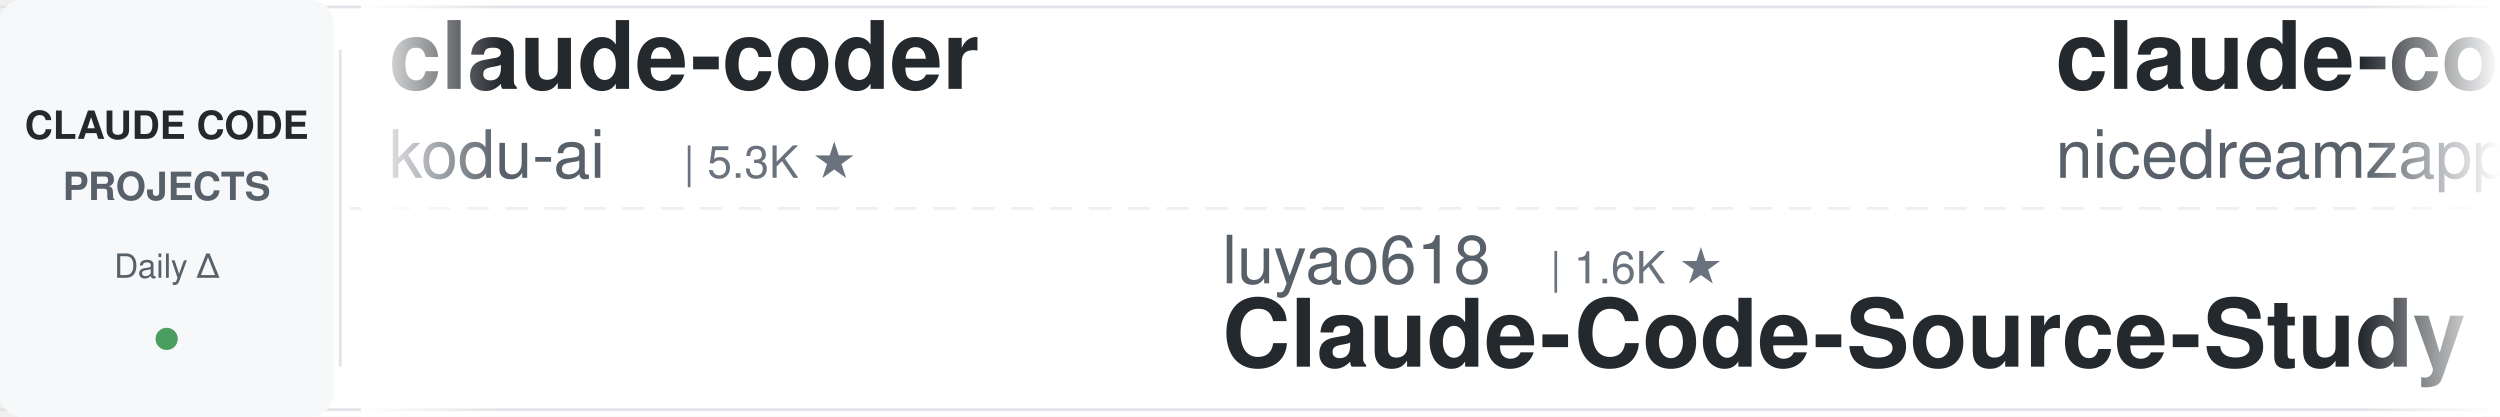
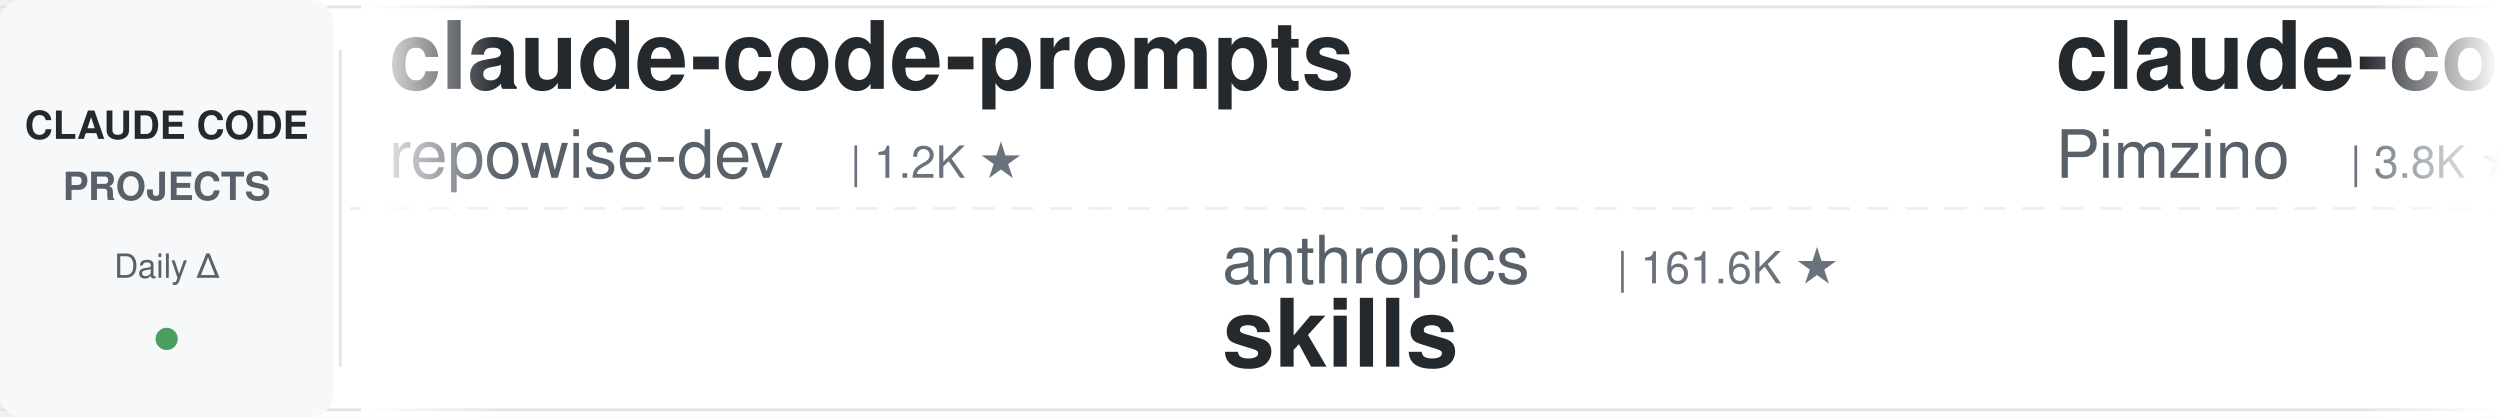
<svg xmlns="http://www.w3.org/2000/svg" width="900" height="150">
  <defs>
    <linearGradient id="leftFade" x1="0%" y1="0%" x2="100%" y2="0%">
      <stop offset="0%" style="stop-color:#ffffff;stop-opacity:1" />
      <stop offset="100%" style="stop-color:#ffffff;stop-opacity:0" />
    </linearGradient>
    <linearGradient id="rightFade" x1="0%" y1="0%" x2="100%" y2="0%">
      <stop offset="0%" style="stop-color:#ffffff;stop-opacity:0" />
      <stop offset="100%" style="stop-color:#ffffff;stop-opacity:1" />
    </linearGradient>
  </defs>
  <rect width="900" height="150" fill="#ffffff" rx="8" />
  <rect x="0" y="2" width="900" height="1" fill="#e1e4e8" />
  <rect x="0" y="147" width="900" height="1" fill="#e1e4e8" />
  <line x1="0" y1="75" x2="900" y2="75" stroke="#e1e4e8" stroke-width="1" stroke-dasharray="8 6" opacity="0.6" />
  <rect x="0" y="0" width="120" height="150" fill="#f6f8fa" rx="8" />
  <text x="60" y="50" font-family="-apple-system, BlinkMacSystemFont, 'Segoe UI', Helvetica, Arial, sans-serif" font-size="14" font-weight="600" fill="#24292e" text-anchor="middle">CLAUDE CODE</text>
  <text x="60" y="72" font-family="-apple-system, BlinkMacSystemFont, 'Segoe UI', Helvetica, Arial, sans-serif" font-size="14" font-weight="600" fill="#586069" text-anchor="middle">PROJECTS</text>
  <text x="60" y="100" font-family="-apple-system, BlinkMacSystemFont, 'Segoe UI', Helvetica, Arial, sans-serif" font-size="12" font-weight="500" fill="#586069" text-anchor="middle">Daily Δ</text>
  <circle cx="60" cy="122" r="4" fill="#22863a" opacity="0.8" />
  <rect x="122" y="18" width="1" height="114" fill="#e1e4e8" />
  <clipPath id="tickerClip">
    <rect x="130" y="0" width="770" height="150" />
  </clipPath>
  <g clip-path="url(#tickerClip)">
    <g id="tickerItems">
      <animateTransform attributeName="transform" attributeType="XML" type="translate" from="0 0" to="-3000 0" dur="54s" repeatCount="indefinite" />
      <g transform="translate(0, 0)">
-         <text x="140" y="32" font-family="-apple-system, BlinkMacSystemFont, 'Segoe UI', Helvetica, Arial, sans-serif" font-size="34" font-weight="600" fill="#24292e">claude-coder</text>
-         <text x="140" y="64" font-family="-apple-system, BlinkMacSystemFont, 'Segoe UI', Helvetica, Arial, sans-serif" font-size="24" font-weight="400" fill="#586069">kodu-ai</text>
-         <text x="246" y="64" font-family="-apple-system, BlinkMacSystemFont, 'Segoe UI', Helvetica, Arial, sans-serif" font-size="16" font-weight="500" fill="#6a737d">| 5.3K ★</text>
-       </g>
-       <g transform="translate(300, 0)">
-         <text x="140" y="102" font-family="-apple-system, BlinkMacSystemFont, 'Segoe UI', Helvetica, Arial, sans-serif" font-size="24" font-weight="400" fill="#586069">luyao618</text>
-         <text x="258" y="102" font-family="-apple-system, BlinkMacSystemFont, 'Segoe UI', Helvetica, Arial, sans-serif" font-size="16" font-weight="500" fill="#6a737d">| 1.6K ★</text>
-         <text x="140" y="132" font-family="-apple-system, BlinkMacSystemFont, 'Segoe UI', Helvetica, Arial, sans-serif" font-size="34" font-weight="600" fill="#24292e">Claude-Code-Source-Study</text>
-       </g>
-       <g transform="translate(600, 0)">
-         <text x="140" y="32" font-family="-apple-system, BlinkMacSystemFont, 'Segoe UI', Helvetica, Arial, sans-serif" font-size="34" font-weight="600" fill="#24292e">claude-code-local</text>
-         <text x="140" y="64" font-family="-apple-system, BlinkMacSystemFont, 'Segoe UI', Helvetica, Arial, sans-serif" font-size="24" font-weight="400" fill="#586069">nicedreamzapp</text>
-         <text x="318" y="64" font-family="-apple-system, BlinkMacSystemFont, 'Segoe UI', Helvetica, Arial, sans-serif" font-size="16" font-weight="500" fill="#6a737d">| 2.9K ★</text>
-       </g>
-       <g transform="translate(900, 0)">
-         <text x="140" y="102" font-family="-apple-system, BlinkMacSystemFont, 'Segoe UI', Helvetica, Arial, sans-serif" font-size="24" font-weight="400" fill="#586069">zebbern</text>
-         <text x="246" y="102" font-family="-apple-system, BlinkMacSystemFont, 'Segoe UI', Helvetica, Arial, sans-serif" font-size="16" font-weight="500" fill="#6a737d">| 4.4K ★</text>
-         <text x="140" y="132" font-family="-apple-system, BlinkMacSystemFont, 'Segoe UI', Helvetica, Arial, sans-serif" font-size="34" font-weight="600" fill="#24292e">claude-code-guide</text>
-       </g>
-       <g transform="translate(1200, 0)">
        <text x="140" y="32" font-family="-apple-system, BlinkMacSystemFont, 'Segoe UI', Helvetica, Arial, sans-serif" font-size="34" font-weight="600" fill="#24292e">claude-code-prompts</text>
        <text x="140" y="64" font-family="-apple-system, BlinkMacSystemFont, 'Segoe UI', Helvetica, Arial, sans-serif" font-size="24" font-weight="400" fill="#586069">repowise-dev</text>
        <text x="306" y="64" font-family="-apple-system, BlinkMacSystemFont, 'Segoe UI', Helvetica, Arial, sans-serif" font-size="16" font-weight="500" fill="#6a737d">| 1.2K ★</text>
      </g>
+       <g transform="translate(300, 0)">
+         <text x="140" y="102" font-family="-apple-system, BlinkMacSystemFont, 'Segoe UI', Helvetica, Arial, sans-serif" font-size="24" font-weight="400" fill="#586069">anthropics</text>
+         <text x="282" y="102" font-family="-apple-system, BlinkMacSystemFont, 'Segoe UI', Helvetica, Arial, sans-serif" font-size="16" font-weight="500" fill="#6a737d">| 161.6K ★</text>
+         <text x="140" y="132" font-family="-apple-system, BlinkMacSystemFont, 'Segoe UI', Helvetica, Arial, sans-serif" font-size="34" font-weight="600" fill="#24292e">skills</text>
+       </g>
+       <g transform="translate(600, 0)">
+         <text x="140" y="32" font-family="-apple-system, BlinkMacSystemFont, 'Segoe UI', Helvetica, Arial, sans-serif" font-size="34" font-weight="600" fill="#24292e">claude-code-spec-workflo...</text>
+         <text x="140" y="64" font-family="-apple-system, BlinkMacSystemFont, 'Segoe UI', Helvetica, Arial, sans-serif" font-size="24" font-weight="400" fill="#586069">Pimzino</text>
+         <text x="246" y="64" font-family="-apple-system, BlinkMacSystemFont, 'Segoe UI', Helvetica, Arial, sans-serif" font-size="16" font-weight="500" fill="#6a737d">| 3.8K ★</text>
+       </g>
+       <g transform="translate(900, 0)">
+         <text x="140" y="102" font-family="-apple-system, BlinkMacSystemFont, 'Segoe UI', Helvetica, Arial, sans-serif" font-size="24" font-weight="400" fill="#586069">darcyegb</text>
+         <text x="258" y="102" font-family="-apple-system, BlinkMacSystemFont, 'Segoe UI', Helvetica, Arial, sans-serif" font-size="16" font-weight="500" fill="#6a737d">| 748 ★</text>
+         <text x="140" y="132" font-family="-apple-system, BlinkMacSystemFont, 'Segoe UI', Helvetica, Arial, sans-serif" font-size="34" font-weight="600" fill="#24292e">ClaudeCodeAgents</text>
+       </g>
+       <g transform="translate(1200, 0)">
+         <text x="140" y="32" font-family="-apple-system, BlinkMacSystemFont, 'Segoe UI', Helvetica, Arial, sans-serif" font-size="34" font-weight="600" fill="#24292e">claude-code-source</text>
+         <text x="140" y="64" font-family="-apple-system, BlinkMacSystemFont, 'Segoe UI', Helvetica, Arial, sans-serif" font-size="24" font-weight="400" fill="#586069">hangsman</text>
+         <text x="258" y="64" font-family="-apple-system, BlinkMacSystemFont, 'Segoe UI', Helvetica, Arial, sans-serif" font-size="16" font-weight="500" fill="#6a737d">| 787 ★</text>
+       </g>
      <g transform="translate(1500, 0)">
-         <text x="140" y="102" font-family="-apple-system, BlinkMacSystemFont, 'Segoe UI', Helvetica, Arial, sans-serif" font-size="24" font-weight="400" fill="#586069">carlvellotti</text>
-         <text x="306" y="102" font-family="-apple-system, BlinkMacSystemFont, 'Segoe UI', Helvetica, Arial, sans-serif" font-size="16" font-weight="500" fill="#6a737d">| 2.1K ★</text>
-         <text x="140" y="132" font-family="-apple-system, BlinkMacSystemFont, 'Segoe UI', Helvetica, Arial, sans-serif" font-size="34" font-weight="600" fill="#24292e">claude-code-pm-course</text>
+         <text x="140" y="102" font-family="-apple-system, BlinkMacSystemFont, 'Segoe UI', Helvetica, Arial, sans-serif" font-size="24" font-weight="400" fill="#586069">AprilNEA</text>
+         <text x="258" y="102" font-family="-apple-system, BlinkMacSystemFont, 'Segoe UI', Helvetica, Arial, sans-serif" font-size="16" font-weight="500" fill="#6a737d">| 391 ★</text>
+         <text x="140" y="132" font-family="-apple-system, BlinkMacSystemFont, 'Segoe UI', Helvetica, Arial, sans-serif" font-size="34" font-weight="600" fill="#24292e">claude-code-source</text>
      </g>
      <g transform="translate(1800, 0)">
-         <text x="140" y="32" font-family="-apple-system, BlinkMacSystemFont, 'Segoe UI', Helvetica, Arial, sans-serif" font-size="34" font-weight="600" fill="#24292e">claude-code-book</text>
-         <text x="140" y="64" font-family="-apple-system, BlinkMacSystemFont, 'Segoe UI', Helvetica, Arial, sans-serif" font-size="24" font-weight="400" fill="#586069">lintsinghua</text>
-         <text x="294" y="64" font-family="-apple-system, BlinkMacSystemFont, 'Segoe UI', Helvetica, Arial, sans-serif" font-size="16" font-weight="500" fill="#6a737d">| 3.9K ★</text>
+         <text x="140" y="32" font-family="-apple-system, BlinkMacSystemFont, 'Segoe UI', Helvetica, Arial, sans-serif" font-size="34" font-weight="600" fill="#24292e">claude-code-source-build</text>
+         <text x="140" y="64" font-family="-apple-system, BlinkMacSystemFont, 'Segoe UI', Helvetica, Arial, sans-serif" font-size="24" font-weight="400" fill="#586069">andrew-kramer-inno</text>
+         <text x="378" y="64" font-family="-apple-system, BlinkMacSystemFont, 'Segoe UI', Helvetica, Arial, sans-serif" font-size="16" font-weight="500" fill="#6a737d">| 595 ★</text>
      </g>
      <g transform="translate(2100, 0)">
-         <text x="140" y="102" font-family="-apple-system, BlinkMacSystemFont, 'Segoe UI', Helvetica, Arial, sans-serif" font-size="24" font-weight="400" fill="#586069">shanraisshan</text>
-         <text x="306" y="102" font-family="-apple-system, BlinkMacSystemFont, 'Segoe UI', Helvetica, Arial, sans-serif" font-size="16" font-weight="500" fill="#6a737d">| 62.9K ★</text>
-         <text x="140" y="132" font-family="-apple-system, BlinkMacSystemFont, 'Segoe UI', Helvetica, Arial, sans-serif" font-size="34" font-weight="600" fill="#24292e">claude-code-best-practic...</text>
+         <text x="140" y="102" font-family="-apple-system, BlinkMacSystemFont, 'Segoe UI', Helvetica, Arial, sans-serif" font-size="24" font-weight="400" fill="#586069">rohitg00</text>
+         <text x="258" y="102" font-family="-apple-system, BlinkMacSystemFont, 'Segoe UI', Helvetica, Arial, sans-serif" font-size="16" font-weight="500" fill="#6a737d">| 2.3K ★</text>
+         <text x="140" y="132" font-family="-apple-system, BlinkMacSystemFont, 'Segoe UI', Helvetica, Arial, sans-serif" font-size="34" font-weight="600" fill="#24292e">awesome-claude-code-tool...</text>
      </g>
      <g transform="translate(2400, 0)">
-         <text x="140" y="32" font-family="-apple-system, BlinkMacSystemFont, 'Segoe UI', Helvetica, Arial, sans-serif" font-size="34" font-weight="600" fill="#24292e">how-claude-code-works</text>
-         <text x="140" y="64" font-family="-apple-system, BlinkMacSystemFont, 'Segoe UI', Helvetica, Arial, sans-serif" font-size="24" font-weight="400" fill="#586069">Windy3f3f3f3f</text>
-         <text x="318" y="64" font-family="-apple-system, BlinkMacSystemFont, 'Segoe UI', Helvetica, Arial, sans-serif" font-size="16" font-weight="500" fill="#6a737d">| 3.2K ★</text>
+         <text x="140" y="32" font-family="-apple-system, BlinkMacSystemFont, 'Segoe UI', Helvetica, Arial, sans-serif" font-size="34" font-weight="600" fill="#24292e">Dive-into-Claude-Code</text>
+         <text x="140" y="64" font-family="-apple-system, BlinkMacSystemFont, 'Segoe UI', Helvetica, Arial, sans-serif" font-size="24" font-weight="400" fill="#586069">VILA-Lab</text>
+         <text x="258" y="64" font-family="-apple-system, BlinkMacSystemFont, 'Segoe UI', Helvetica, Arial, sans-serif" font-size="16" font-weight="500" fill="#6a737d">| 1.9K ★</text>
      </g>
      <g transform="translate(2700, 0)">
-         <text x="140" y="102" font-family="-apple-system, BlinkMacSystemFont, 'Segoe UI', Helvetica, Arial, sans-serif" font-size="24" font-weight="400" fill="#586069">fuergaosi233</text>
-         <text x="306" y="102" font-family="-apple-system, BlinkMacSystemFont, 'Segoe UI', Helvetica, Arial, sans-serif" font-size="16" font-weight="500" fill="#6a737d">| 2.7K ★</text>
-         <text x="140" y="132" font-family="-apple-system, BlinkMacSystemFont, 'Segoe UI', Helvetica, Arial, sans-serif" font-size="34" font-weight="600" fill="#24292e">claude-code-proxy</text>
+         <text x="140" y="102" font-family="-apple-system, BlinkMacSystemFont, 'Segoe UI', Helvetica, Arial, sans-serif" font-size="24" font-weight="400" fill="#586069">anthropics</text>
+         <text x="282" y="102" font-family="-apple-system, BlinkMacSystemFont, 'Segoe UI', Helvetica, Arial, sans-serif" font-size="16" font-weight="500" fill="#6a737d">| 910 ★</text>
+         <text x="140" y="132" font-family="-apple-system, BlinkMacSystemFont, 'Segoe UI', Helvetica, Arial, sans-serif" font-size="34" font-weight="600" fill="#24292e">claude-code-base-action</text>
      </g>
      <g transform="translate(3000, 0)">
-         <text x="140" y="32" font-family="-apple-system, BlinkMacSystemFont, 'Segoe UI', Helvetica, Arial, sans-serif" font-size="34" font-weight="600" fill="#24292e">claude-coder</text>
-         <text x="140" y="64" font-family="-apple-system, BlinkMacSystemFont, 'Segoe UI', Helvetica, Arial, sans-serif" font-size="24" font-weight="400" fill="#586069">kodu-ai</text>
-         <text x="246" y="64" font-family="-apple-system, BlinkMacSystemFont, 'Segoe UI', Helvetica, Arial, sans-serif" font-size="16" font-weight="500" fill="#6a737d">| 5.3K ★</text>
+         <text x="140" y="32" font-family="-apple-system, BlinkMacSystemFont, 'Segoe UI', Helvetica, Arial, sans-serif" font-size="34" font-weight="600" fill="#24292e">claude-code-prompts</text>
+         <text x="140" y="64" font-family="-apple-system, BlinkMacSystemFont, 'Segoe UI', Helvetica, Arial, sans-serif" font-size="24" font-weight="400" fill="#586069">repowise-dev</text>
+         <text x="306" y="64" font-family="-apple-system, BlinkMacSystemFont, 'Segoe UI', Helvetica, Arial, sans-serif" font-size="16" font-weight="500" fill="#6a737d">| 1.2K ★</text>
      </g>
      <g transform="translate(3300, 0)">
-         <text x="140" y="102" font-family="-apple-system, BlinkMacSystemFont, 'Segoe UI', Helvetica, Arial, sans-serif" font-size="24" font-weight="400" fill="#586069">luyao618</text>
-         <text x="258" y="102" font-family="-apple-system, BlinkMacSystemFont, 'Segoe UI', Helvetica, Arial, sans-serif" font-size="16" font-weight="500" fill="#6a737d">| 1.6K ★</text>
-         <text x="140" y="132" font-family="-apple-system, BlinkMacSystemFont, 'Segoe UI', Helvetica, Arial, sans-serif" font-size="34" font-weight="600" fill="#24292e">Claude-Code-Source-Study</text>
+         <text x="140" y="102" font-family="-apple-system, BlinkMacSystemFont, 'Segoe UI', Helvetica, Arial, sans-serif" font-size="24" font-weight="400" fill="#586069">anthropics</text>
+         <text x="282" y="102" font-family="-apple-system, BlinkMacSystemFont, 'Segoe UI', Helvetica, Arial, sans-serif" font-size="16" font-weight="500" fill="#6a737d">| 161.6K ★</text>
+         <text x="140" y="132" font-family="-apple-system, BlinkMacSystemFont, 'Segoe UI', Helvetica, Arial, sans-serif" font-size="34" font-weight="600" fill="#24292e">skills</text>
      </g>
      <g transform="translate(3600, 0)">
-         <text x="140" y="32" font-family="-apple-system, BlinkMacSystemFont, 'Segoe UI', Helvetica, Arial, sans-serif" font-size="34" font-weight="600" fill="#24292e">claude-code-local</text>
-         <text x="140" y="64" font-family="-apple-system, BlinkMacSystemFont, 'Segoe UI', Helvetica, Arial, sans-serif" font-size="24" font-weight="400" fill="#586069">nicedreamzapp</text>
-         <text x="318" y="64" font-family="-apple-system, BlinkMacSystemFont, 'Segoe UI', Helvetica, Arial, sans-serif" font-size="16" font-weight="500" fill="#6a737d">| 2.9K ★</text>
+         <text x="140" y="32" font-family="-apple-system, BlinkMacSystemFont, 'Segoe UI', Helvetica, Arial, sans-serif" font-size="34" font-weight="600" fill="#24292e">claude-code-spec-workflo...</text>
+         <text x="140" y="64" font-family="-apple-system, BlinkMacSystemFont, 'Segoe UI', Helvetica, Arial, sans-serif" font-size="24" font-weight="400" fill="#586069">Pimzino</text>
+         <text x="246" y="64" font-family="-apple-system, BlinkMacSystemFont, 'Segoe UI', Helvetica, Arial, sans-serif" font-size="16" font-weight="500" fill="#6a737d">| 3.8K ★</text>
      </g>
      <g transform="translate(3900, 0)">
-         <text x="140" y="102" font-family="-apple-system, BlinkMacSystemFont, 'Segoe UI', Helvetica, Arial, sans-serif" font-size="24" font-weight="400" fill="#586069">zebbern</text>
-         <text x="246" y="102" font-family="-apple-system, BlinkMacSystemFont, 'Segoe UI', Helvetica, Arial, sans-serif" font-size="16" font-weight="500" fill="#6a737d">| 4.4K ★</text>
-         <text x="140" y="132" font-family="-apple-system, BlinkMacSystemFont, 'Segoe UI', Helvetica, Arial, sans-serif" font-size="34" font-weight="600" fill="#24292e">claude-code-guide</text>
+         <text x="140" y="102" font-family="-apple-system, BlinkMacSystemFont, 'Segoe UI', Helvetica, Arial, sans-serif" font-size="24" font-weight="400" fill="#586069">darcyegb</text>
+         <text x="258" y="102" font-family="-apple-system, BlinkMacSystemFont, 'Segoe UI', Helvetica, Arial, sans-serif" font-size="16" font-weight="500" fill="#6a737d">| 748 ★</text>
+         <text x="140" y="132" font-family="-apple-system, BlinkMacSystemFont, 'Segoe UI', Helvetica, Arial, sans-serif" font-size="34" font-weight="600" fill="#24292e">ClaudeCodeAgents</text>
      </g>
    </g>
  </g>
  <rect x="130" y="0" width="50" height="150" fill="url(#leftFade)" />
  <rect x="850" y="0" width="50" height="150" fill="url(#rightFade)" />
</svg>
